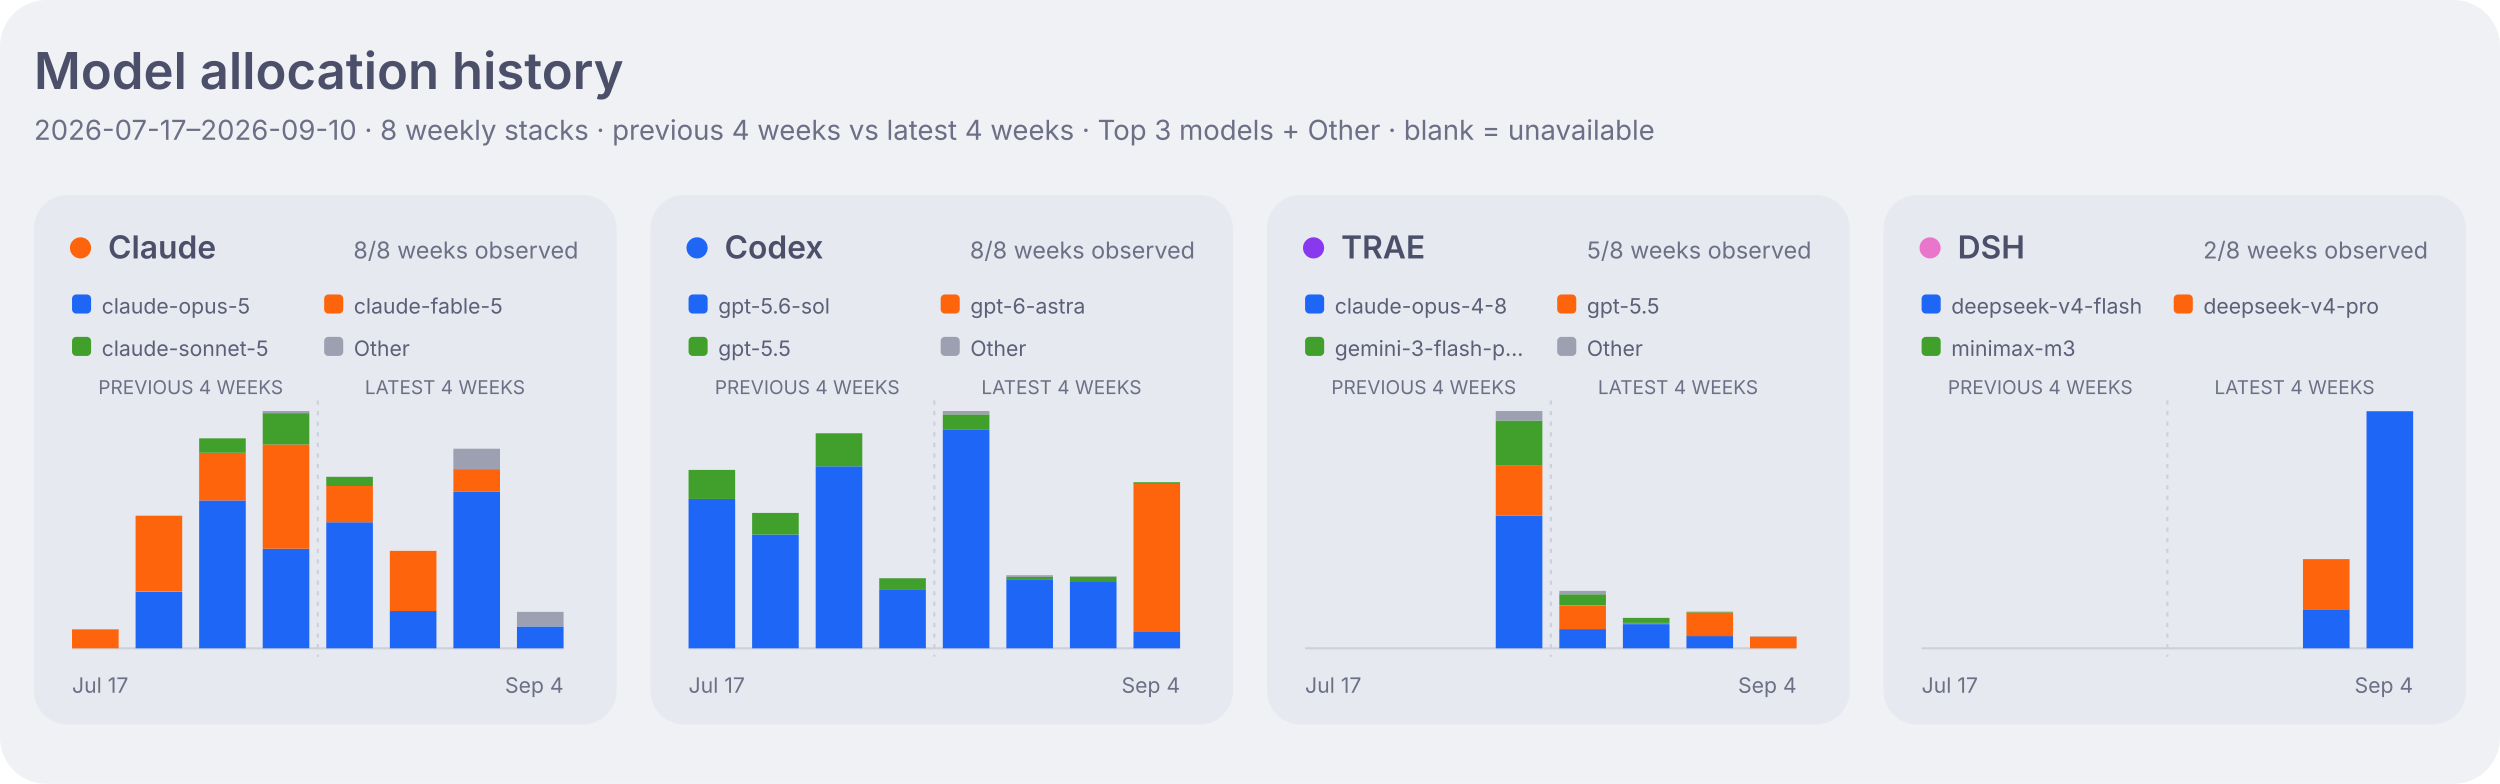
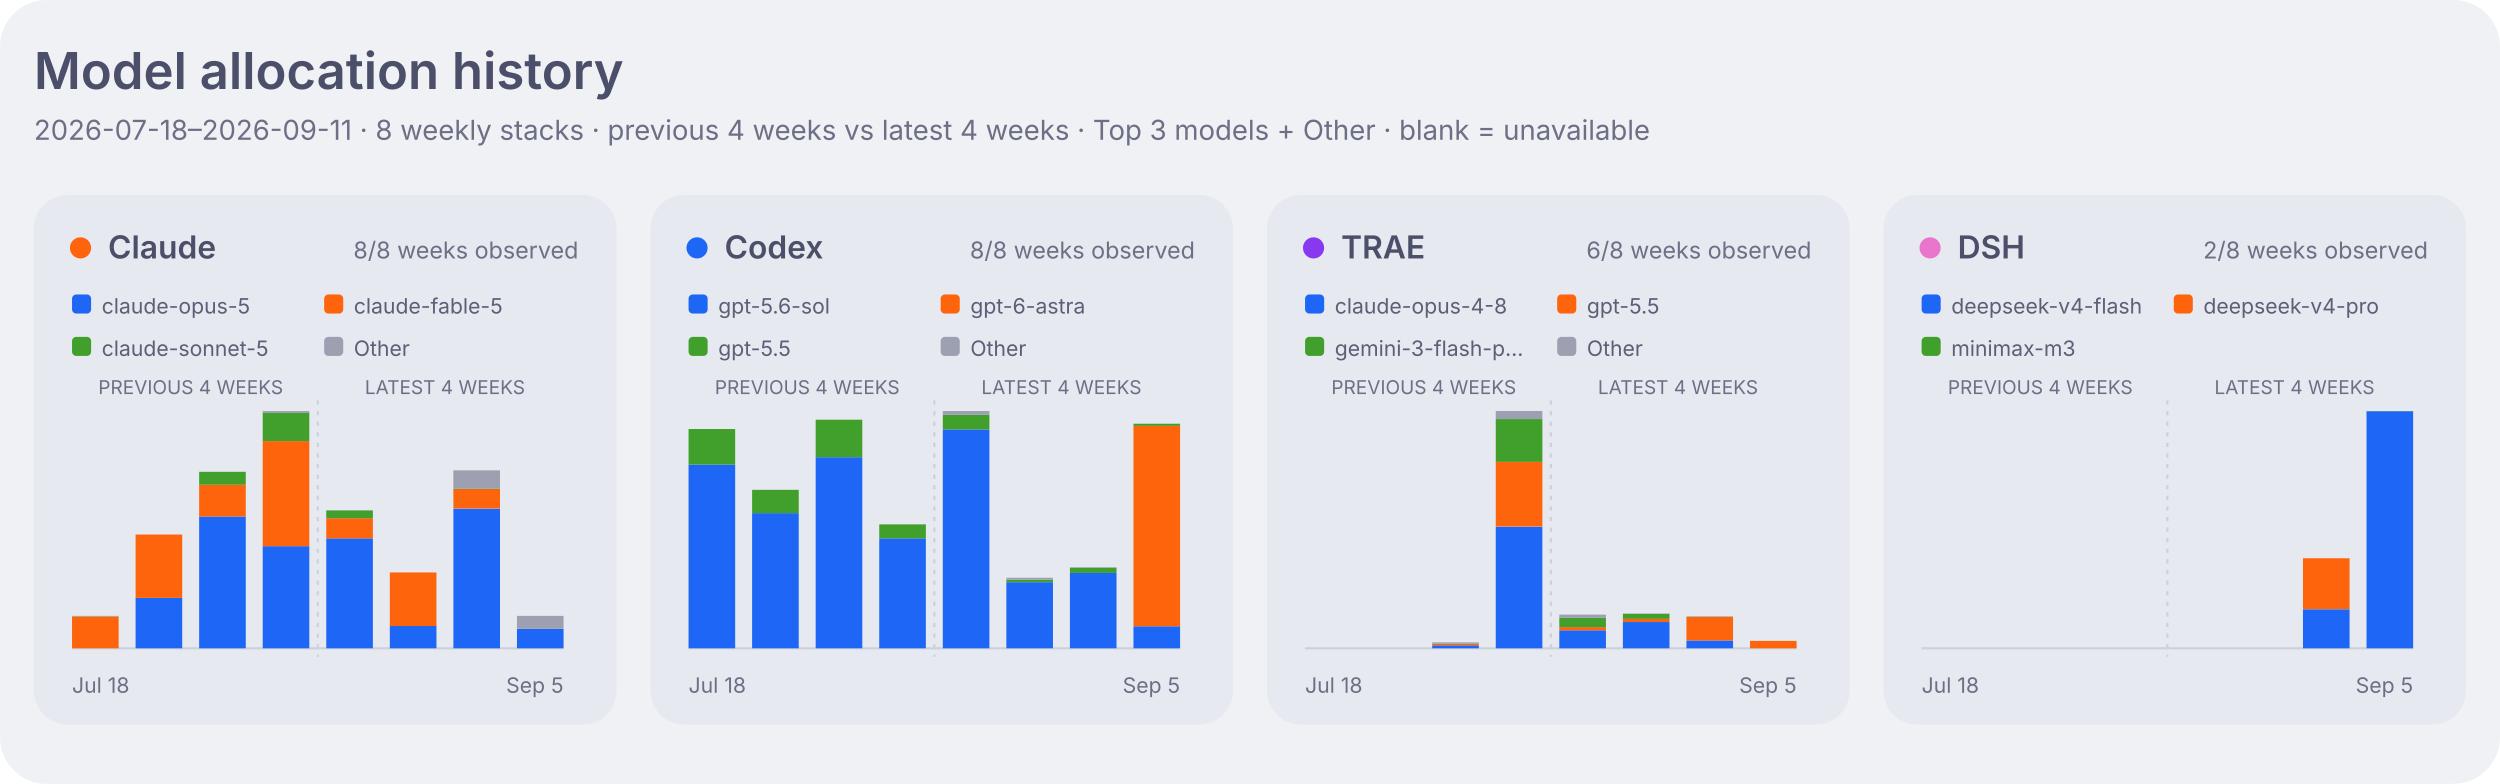
<svg xmlns="http://www.w3.org/2000/svg" width="1180" height="370" viewBox="0 0 1180 370" role="img" aria-labelledby="title desc">
  <style>
    .dashboard-background { fill: #eff1f5; }
    .dashboard-panel { fill: #e6e9ef; }
    .dashboard-primary { fill: #4c4f69; }
    .dashboard-secondary { fill: #5c5f77; }
    .dashboard-muted { fill: #6c6f85; }
    .dashboard-accent { fill: #179299; }
    .dashboard-border { stroke: #ccd0da; }
    .agent-claude { fill: #fe640b; }
    .agent-codex { fill: #1e66f5; }
    .agent-traex { fill: #8839ef; }
    .agent-dsh { fill: #ea76cb; }
    .agent-legacy { fill: #6c6f85; }
    .series-0 { fill: #1e66f5; }
    .series-1 { fill: #fe640b; }
    .series-2 { fill: #40a02b; }
    .series-3 { fill: #8839ef; }
    .series-other { fill: #9ca0b0; }
    .signal-level-1 { fill: #179299; fill-opacity: 0.22; }
    .signal-level-2 { fill: #179299; fill-opacity: 0.45; }
    .signal-level-3 { fill: #179299; fill-opacity: 0.68; }
    .signal-level-4 { fill: #179299; }
    .component-input { fill: #40a02b; }
    .component-output { fill: #df8e1d; }
    .component-cache-write { fill: #179299; }
    .component-cache-read { fill: #7287fd; }
    .heatmap-level-0 { fill: #ccd0da; }
    .heatmap-level-1 { fill: #179299; fill-opacity: 0.25; }
    .heatmap-level-2 { fill: #179299; fill-opacity: 0.5; }
    .heatmap-level-3 { fill: #179299; fill-opacity: 0.75; }
    .heatmap-level-4 { fill: #179299; }
    @media (prefers-color-scheme: dark) {
      .dashboard-background { fill: #1e1e2e; }
      .dashboard-panel { fill: #181825; }
      .dashboard-primary { fill: #cdd6f4; }
      .dashboard-secondary { fill: #bac2de; }
      .dashboard-muted { fill: #a6adc8; }
      .dashboard-accent { fill: #94e2d5; }
      .dashboard-border { stroke: #313244; }
      .agent-claude { fill: #fab387; }
      .agent-codex { fill: #89b4fa; }
      .agent-traex { fill: #cba6f7; }
      .agent-dsh { fill: #f5c2e7; }
      .agent-legacy { fill: #a6adc8; }
      .series-0 { fill: #89b4fa; }
      .series-1 { fill: #fab387; }
      .series-2 { fill: #a6e3a1; }
      .series-3 { fill: #cba6f7; }
      .series-other { fill: #7f849c; }
      .signal-level-1 { fill: #94e2d5; fill-opacity: 0.22; }
      .signal-level-2 { fill: #94e2d5; fill-opacity: 0.45; }
      .signal-level-3 { fill: #94e2d5; fill-opacity: 0.68; }
      .signal-level-4 { fill: #94e2d5; }
      .component-input { fill: #a6e3a1; }
      .component-output { fill: #f9e2af; }
      .component-cache-write { fill: #94e2d5; }
      .component-cache-read { fill: #b4befe; }
      .heatmap-level-0 { fill: #313244; }
      .heatmap-level-1 { fill: #94e2d5; fill-opacity: 0.25; }
      .heatmap-level-2 { fill: #94e2d5; fill-opacity: 0.5; }
      .heatmap-level-3 { fill: #94e2d5; fill-opacity: 0.75; }
      .heatmap-level-4 { fill: #94e2d5; }
    }
  </style>
  <rect class="dashboard-background" width="1180" height="370" rx="22" />
  <text class="dashboard-primary" x="16" y="42" font-family="-apple-system,BlinkMacSystemFont,Segoe UI,sans-serif" font-size="24" font-weight="600">Model allocation history</text>
-   <text class="dashboard-muted" x="16" y="66" font-family="-apple-system,BlinkMacSystemFont,Segoe UI,sans-serif" font-size="13">2026-07-17–2026-09-10 · 8 weekly stacks · previous 4 weeks vs latest 4 weeks · Top 3 models + Other · blank = unavailable</text>
+   <text class="dashboard-muted" x="16" y="66" font-family="-apple-system,BlinkMacSystemFont,Segoe UI,sans-serif" font-size="13">2026-07-18–2026-09-11 · 8 weekly stacks · previous 4 weeks vs latest 4 weeks · Top 3 models + Other · blank = unavailable</text>
  <rect class="dashboard-panel" x="16" y="92" width="275" height="250" rx="16" />
  <circle class="agent-claude" cx="38" cy="117" r="5" />
  <text class="dashboard-primary" x="51" y="122" font-family="-apple-system,BlinkMacSystemFont,Segoe UI,sans-serif" font-size="15" font-weight="600">Claude</text>
  <text class="dashboard-muted" x="273" y="122" text-anchor="end" font-family="-apple-system,BlinkMacSystemFont,Segoe UI,sans-serif" font-size="11">8/8 weeks observed</text>
  <rect class="series-0" x="34" y="139" width="9" height="9" rx="2" />
  <text class="dashboard-secondary" x="48" y="148" font-family="-apple-system,BlinkMacSystemFont,Segoe UI,sans-serif" font-size="10">claude-opus-5</text>
  <rect class="series-1" x="153" y="139" width="9" height="9" rx="2" />
  <text class="dashboard-secondary" x="167" y="148" font-family="-apple-system,BlinkMacSystemFont,Segoe UI,sans-serif" font-size="10">claude-fable-5</text>
  <rect class="series-2" x="34" y="159" width="9" height="9" rx="2" />
  <text class="dashboard-secondary" x="48" y="168" font-family="-apple-system,BlinkMacSystemFont,Segoe UI,sans-serif" font-size="10">claude-sonnet-5</text>
  <rect class="series-other" x="153" y="159" width="9" height="9" rx="2" />
  <text class="dashboard-secondary" x="167" y="168" font-family="-apple-system,BlinkMacSystemFont,Segoe UI,sans-serif" font-size="10">Other</text>
  <text class="dashboard-muted" x="90.0" y="186" text-anchor="middle" font-family="-apple-system,BlinkMacSystemFont,Segoe UI,sans-serif" font-size="9">PREVIOUS 4 WEEKS</text>
  <text class="dashboard-muted" x="210.0" y="186" text-anchor="middle" font-family="-apple-system,BlinkMacSystemFont,Segoe UI,sans-serif" font-size="9">LATEST 4 WEEKS</text>
  <line class="dashboard-border" x1="34" y1="306" x2="266" y2="306" stroke-width="1" />
  <line class="dashboard-border" x1="150.0" y1="189" x2="150.0" y2="310" stroke-width="1" stroke-dasharray="2 3" />
-   <rect class="series-1" x="34" y="297.2" width="22" height="8.8" data-agent="claude" data-model="claude-fable-5" data-week="2026-07-17">
-     </rect>
-   <rect class="series-2" x="34" y="297.1" width="22" height="0.1" data-agent="claude" data-model="claude-sonnet-5" data-week="2026-07-17">
-     </rect>
-   <rect class="series-other" x="34" y="296.9" width="22" height="0.3" data-agent="claude" data-model="other" data-week="2026-07-17">
-     </rect>
-   <rect class="series-0" x="64" y="279.3" width="22" height="26.7" data-agent="claude" data-model="claude-opus-5" data-week="2026-07-24">
-     </rect>
-   <rect class="series-1" x="64" y="243.4" width="22" height="35.8" data-agent="claude" data-model="claude-fable-5" data-week="2026-07-24">
-     </rect>
-   <rect class="series-2" x="64" y="243.4" width="22" height="0.0" data-agent="claude" data-model="claude-sonnet-5" data-week="2026-07-24">
-     </rect>
-   <rect class="series-0" x="94" y="236.2" width="22" height="69.8" data-agent="claude" data-model="claude-opus-5" data-week="2026-07-31">
-     </rect>
-   <rect class="series-1" x="94" y="213.7" width="22" height="22.5" data-agent="claude" data-model="claude-fable-5" data-week="2026-07-31">
-     </rect>
-   <rect class="series-2" x="94" y="206.9" width="22" height="6.8" data-agent="claude" data-model="claude-sonnet-5" data-week="2026-07-31">
-     </rect>
-   <rect class="series-0" x="124" y="259.0" width="22" height="47.0" data-agent="claude" data-model="claude-opus-5" data-week="2026-08-07">
-     </rect>
-   <rect class="series-1" x="124" y="209.8" width="22" height="49.2" data-agent="claude" data-model="claude-fable-5" data-week="2026-08-07">
-     </rect>
-   <rect class="series-2" x="124" y="195.0" width="22" height="14.8" data-agent="claude" data-model="claude-sonnet-5" data-week="2026-08-07">
-     </rect>
-   <rect class="series-other" x="124" y="194.0" width="22" height="1.0" data-agent="claude" data-model="other" data-week="2026-08-07">
-     </rect>
-   <rect class="series-0" x="154" y="246.5" width="22" height="59.5" data-agent="claude" data-model="claude-opus-5" data-week="2026-08-14">
-     </rect>
-   <rect class="series-1" x="154" y="229.3" width="22" height="17.2" data-agent="claude" data-model="claude-fable-5" data-week="2026-08-14">
-     </rect>
-   <rect class="series-2" x="154" y="225.1" width="22" height="4.3" data-agent="claude" data-model="claude-sonnet-5" data-week="2026-08-14">
-     </rect>
-   <rect class="series-other" x="154" y="225.0" width="22" height="0.1" data-agent="claude" data-model="other" data-week="2026-08-14">
-     </rect>
-   <rect class="series-0" x="184" y="288.4" width="22" height="17.6" data-agent="claude" data-model="claude-opus-5" data-week="2026-08-21">
-     </rect>
-   <rect class="series-1" x="184" y="260.0" width="22" height="28.4" data-agent="claude" data-model="claude-fable-5" data-week="2026-08-21">
-     </rect>
-   <rect class="series-2" x="184" y="260.0" width="22" height="0.0" data-agent="claude" data-model="claude-sonnet-5" data-week="2026-08-21">
-     </rect>
-   <rect class="series-0" x="214" y="232.0" width="22" height="74.0" data-agent="claude" data-model="claude-opus-5" data-week="2026-08-28">
-     </rect>
-   <rect class="series-1" x="214" y="221.7" width="22" height="10.3" data-agent="claude" data-model="claude-fable-5" data-week="2026-08-28">
-     </rect>
-   <rect class="series-2" x="214" y="221.4" width="22" height="0.3" data-agent="claude" data-model="claude-sonnet-5" data-week="2026-08-28">
-     </rect>
-   <rect class="series-other" x="214" y="211.8" width="22" height="9.6" data-agent="claude" data-model="other" data-week="2026-08-28">
-     </rect>
-   <rect class="series-0" x="244" y="295.7" width="22" height="10.3" data-agent="claude" data-model="claude-opus-5" data-week="2026-09-04">
-     </rect>
-   <rect class="series-other" x="244" y="288.8" width="22" height="6.9" data-agent="claude" data-model="other" data-week="2026-09-04">
-     </rect>
-   <text class="dashboard-muted" x="34" y="327" font-family="-apple-system,BlinkMacSystemFont,Segoe UI,sans-serif" font-size="10">Jul 17</text>
-   <text class="dashboard-muted" x="266" y="327" text-anchor="end" font-family="-apple-system,BlinkMacSystemFont,Segoe UI,sans-serif" font-size="10">Sep 4</text>
+   <rect class="series-1" x="34" y="291.0" width="22" height="15.0" data-agent="claude" data-model="claude-fable-5" data-week="2026-07-18">
+     </rect>
+   <rect class="series-2" x="34" y="290.9" width="22" height="0.1" data-agent="claude" data-model="claude-sonnet-5" data-week="2026-07-18">
+     </rect>
+   <rect class="series-other" x="34" y="290.7" width="22" height="0.2" data-agent="claude" data-model="other" data-week="2026-07-18">
+     </rect>
+   <rect class="series-0" x="64" y="282.2" width="22" height="23.8" data-agent="claude" data-model="claude-opus-5" data-week="2026-07-25">
+     </rect>
+   <rect class="series-1" x="64" y="252.3" width="22" height="29.9" data-agent="claude" data-model="claude-fable-5" data-week="2026-07-25">
+     </rect>
+   <rect class="series-2" x="64" y="252.3" width="22" height="0.0" data-agent="claude" data-model="claude-sonnet-5" data-week="2026-07-25">
+     </rect>
+   <rect class="series-0" x="94" y="243.8" width="22" height="62.2" data-agent="claude" data-model="claude-opus-5" data-week="2026-08-01">
+     </rect>
+   <rect class="series-1" x="94" y="228.8" width="22" height="15.0" data-agent="claude" data-model="claude-fable-5" data-week="2026-08-01">
+     </rect>
+   <rect class="series-2" x="94" y="222.7" width="22" height="6.1" data-agent="claude" data-model="claude-sonnet-5" data-week="2026-08-01">
+     </rect>
+   <rect class="series-0" x="124" y="257.8" width="22" height="48.2" data-agent="claude" data-model="claude-opus-5" data-week="2026-08-08">
+     </rect>
+   <rect class="series-1" x="124" y="208.2" width="22" height="49.6" data-agent="claude" data-model="claude-fable-5" data-week="2026-08-08">
+     </rect>
+   <rect class="series-2" x="124" y="194.9" width="22" height="13.3" data-agent="claude" data-model="claude-sonnet-5" data-week="2026-08-08">
+     </rect>
+   <rect class="series-other" x="124" y="194.0" width="22" height="0.9" data-agent="claude" data-model="other" data-week="2026-08-08">
+     </rect>
+   <rect class="series-0" x="154" y="254.1" width="22" height="51.9" data-agent="claude" data-model="claude-opus-5" data-week="2026-08-15">
+     </rect>
+   <rect class="series-1" x="154" y="244.6" width="22" height="9.5" data-agent="claude" data-model="claude-fable-5" data-week="2026-08-15">
+     </rect>
+   <rect class="series-2" x="154" y="240.9" width="22" height="3.7" data-agent="claude" data-model="claude-sonnet-5" data-week="2026-08-15">
+     </rect>
+   <rect class="series-other" x="154" y="240.8" width="22" height="0.1" data-agent="claude" data-model="other" data-week="2026-08-15">
+     </rect>
+   <rect class="series-0" x="184" y="295.4" width="22" height="10.6" data-agent="claude" data-model="claude-opus-5" data-week="2026-08-22">
+     </rect>
+   <rect class="series-1" x="184" y="270.2" width="22" height="25.3" data-agent="claude" data-model="claude-fable-5" data-week="2026-08-22">
+     </rect>
+   <rect class="series-2" x="184" y="270.1" width="22" height="0.0" data-agent="claude" data-model="claude-sonnet-5" data-week="2026-08-22">
+     </rect>
+   <rect class="series-0" x="214" y="240.1" width="22" height="65.9" data-agent="claude" data-model="claude-opus-5" data-week="2026-08-29">
+     </rect>
+   <rect class="series-1" x="214" y="230.8" width="22" height="9.2" data-agent="claude" data-model="claude-fable-5" data-week="2026-08-29">
+     </rect>
+   <rect class="series-2" x="214" y="230.6" width="22" height="0.3" data-agent="claude" data-model="claude-sonnet-5" data-week="2026-08-29">
+     </rect>
+   <rect class="series-other" x="214" y="222.0" width="22" height="8.6" data-agent="claude" data-model="other" data-week="2026-08-29">
+     </rect>
+   <rect class="series-0" x="244" y="296.8" width="22" height="9.2" data-agent="claude" data-model="claude-opus-5" data-week="2026-09-05">
+     </rect>
+   <rect class="series-other" x="244" y="290.7" width="22" height="6.1" data-agent="claude" data-model="other" data-week="2026-09-05">
+     </rect>
+   <text class="dashboard-muted" x="34" y="327" font-family="-apple-system,BlinkMacSystemFont,Segoe UI,sans-serif" font-size="10">Jul 18</text>
+   <text class="dashboard-muted" x="266" y="327" text-anchor="end" font-family="-apple-system,BlinkMacSystemFont,Segoe UI,sans-serif" font-size="10">Sep 5</text>
  <rect class="dashboard-panel" x="307" y="92" width="275" height="250" rx="16" />
  <circle class="agent-codex" cx="329" cy="117" r="5" />
  <text class="dashboard-primary" x="342" y="122" font-family="-apple-system,BlinkMacSystemFont,Segoe UI,sans-serif" font-size="15" font-weight="600">Codex</text>
  <text class="dashboard-muted" x="564" y="122" text-anchor="end" font-family="-apple-system,BlinkMacSystemFont,Segoe UI,sans-serif" font-size="11">8/8 weeks observed</text>
  <rect class="series-0" x="325" y="139" width="9" height="9" rx="2" />
  <text class="dashboard-secondary" x="339" y="148" font-family="-apple-system,BlinkMacSystemFont,Segoe UI,sans-serif" font-size="10">gpt-5.6-sol</text>
  <rect class="series-1" x="444" y="139" width="9" height="9" rx="2" />
  <text class="dashboard-secondary" x="458" y="148" font-family="-apple-system,BlinkMacSystemFont,Segoe UI,sans-serif" font-size="10">gpt-6-astra</text>
  <rect class="series-2" x="325" y="159" width="9" height="9" rx="2" />
  <text class="dashboard-secondary" x="339" y="168" font-family="-apple-system,BlinkMacSystemFont,Segoe UI,sans-serif" font-size="10">gpt-5.5</text>
  <rect class="series-other" x="444" y="159" width="9" height="9" rx="2" />
  <text class="dashboard-secondary" x="458" y="168" font-family="-apple-system,BlinkMacSystemFont,Segoe UI,sans-serif" font-size="10">Other</text>
  <text class="dashboard-muted" x="381.0" y="186" text-anchor="middle" font-family="-apple-system,BlinkMacSystemFont,Segoe UI,sans-serif" font-size="9">PREVIOUS 4 WEEKS</text>
  <text class="dashboard-muted" x="501.0" y="186" text-anchor="middle" font-family="-apple-system,BlinkMacSystemFont,Segoe UI,sans-serif" font-size="9">LATEST 4 WEEKS</text>
  <line class="dashboard-border" x1="325" y1="306" x2="557" y2="306" stroke-width="1" />
  <line class="dashboard-border" x1="441.0" y1="189" x2="441.0" y2="310" stroke-width="1" stroke-dasharray="2 3" />
-   <rect class="series-0" x="325" y="235.5" width="22" height="70.5" data-agent="codex" data-model="gpt-5.6-sol" data-week="2026-07-17">
-     </rect>
-   <rect class="series-2" x="325" y="221.8" width="22" height="13.7" data-agent="codex" data-model="gpt-5.5" data-week="2026-07-17">
-     </rect>
-   <rect class="series-0" x="355" y="252.3" width="22" height="53.7" data-agent="codex" data-model="gpt-5.6-sol" data-week="2026-07-24">
-     </rect>
-   <rect class="series-2" x="355" y="242.1" width="22" height="10.2" data-agent="codex" data-model="gpt-5.5" data-week="2026-07-24">
-     </rect>
-   <rect class="series-0" x="385" y="220.1" width="22" height="85.9" data-agent="codex" data-model="gpt-5.6-sol" data-week="2026-07-31">
-     </rect>
-   <rect class="series-2" x="385" y="204.5" width="22" height="15.6" data-agent="codex" data-model="gpt-5.5" data-week="2026-07-31">
-     </rect>
-   <rect class="series-0" x="415" y="278.1" width="22" height="27.9" data-agent="codex" data-model="gpt-5.6-sol" data-week="2026-08-07">
-     </rect>
-   <rect class="series-2" x="415" y="272.9" width="22" height="5.1" data-agent="codex" data-model="gpt-5.5" data-week="2026-08-07">
-     </rect>
-   <rect class="series-other" x="415" y="272.9" width="22" height="0.1" data-agent="codex" data-model="other" data-week="2026-08-07">
-     </rect>
-   <rect class="series-0" x="445" y="202.9" width="22" height="103.1" data-agent="codex" data-model="gpt-5.6-sol" data-week="2026-08-14">
-     </rect>
-   <rect class="series-2" x="445" y="195.6" width="22" height="7.3" data-agent="codex" data-model="gpt-5.5" data-week="2026-08-14">
-     </rect>
-   <rect class="series-other" x="445" y="194.0" width="22" height="1.6" data-agent="codex" data-model="other" data-week="2026-08-14">
-     </rect>
-   <rect class="series-0" x="475" y="273.4" width="22" height="32.6" data-agent="codex" data-model="gpt-5.6-sol" data-week="2026-08-21">
-     </rect>
-   <rect class="series-2" x="475" y="272.2" width="22" height="1.2" data-agent="codex" data-model="gpt-5.5" data-week="2026-08-21">
-     </rect>
-   <rect class="series-other" x="475" y="271.5" width="22" height="0.8" data-agent="codex" data-model="other" data-week="2026-08-21">
-     </rect>
-   <rect class="series-0" x="505" y="274.3" width="22" height="31.7" data-agent="codex" data-model="gpt-5.6-sol" data-week="2026-08-28">
-     </rect>
-   <rect class="series-2" x="505" y="272.2" width="22" height="2.1" data-agent="codex" data-model="gpt-5.5" data-week="2026-08-28">
-     </rect>
-   <rect class="series-other" x="505" y="272.0" width="22" height="0.2" data-agent="codex" data-model="other" data-week="2026-08-28">
-     </rect>
-   <rect class="series-0" x="535" y="298.3" width="22" height="7.7" data-agent="codex" data-model="gpt-5.6-sol" data-week="2026-09-04">
-     </rect>
-   <rect class="series-1" x="535" y="228.4" width="22" height="69.9" data-agent="codex" data-model="gpt-6-astra" data-week="2026-09-04">
-     </rect>
-   <rect class="series-2" x="535" y="227.6" width="22" height="0.8" data-agent="codex" data-model="gpt-5.5" data-week="2026-09-04">
-     </rect>
-   <text class="dashboard-muted" x="325" y="327" font-family="-apple-system,BlinkMacSystemFont,Segoe UI,sans-serif" font-size="10">Jul 17</text>
-   <text class="dashboard-muted" x="557" y="327" text-anchor="end" font-family="-apple-system,BlinkMacSystemFont,Segoe UI,sans-serif" font-size="10">Sep 4</text>
+   <rect class="series-0" x="325" y="219.3" width="22" height="86.7" data-agent="codex" data-model="gpt-5.6-sol" data-week="2026-07-18">
+     </rect>
+   <rect class="series-2" x="325" y="202.5" width="22" height="16.8" data-agent="codex" data-model="gpt-5.5" data-week="2026-07-18">
+     </rect>
+   <rect class="series-0" x="355" y="242.2" width="22" height="63.8" data-agent="codex" data-model="gpt-5.6-sol" data-week="2026-07-25">
+     </rect>
+   <rect class="series-2" x="355" y="231.2" width="22" height="11.0" data-agent="codex" data-model="gpt-5.5" data-week="2026-07-25">
+     </rect>
+   <rect class="series-0" x="385" y="215.8" width="22" height="90.2" data-agent="codex" data-model="gpt-5.6-sol" data-week="2026-08-01">
+     </rect>
+   <rect class="series-2" x="385" y="198.1" width="22" height="17.7" data-agent="codex" data-model="gpt-5.5" data-week="2026-08-01">
+     </rect>
+   <rect class="series-other" x="385" y="198.1" width="22" height="0.0" data-agent="codex" data-model="other" data-week="2026-08-01">
+     </rect>
+   <rect class="series-0" x="415" y="254.1" width="22" height="51.9" data-agent="codex" data-model="gpt-5.6-sol" data-week="2026-08-08">
+     </rect>
+   <rect class="series-2" x="415" y="247.5" width="22" height="6.6" data-agent="codex" data-model="gpt-5.5" data-week="2026-08-08">
+     </rect>
+   <rect class="series-other" x="415" y="247.5" width="22" height="0.0" data-agent="codex" data-model="other" data-week="2026-08-08">
+     </rect>
+   <rect class="series-0" x="445" y="202.7" width="22" height="103.3" data-agent="codex" data-model="gpt-5.6-sol" data-week="2026-08-15">
+     </rect>
+   <rect class="series-2" x="445" y="195.8" width="22" height="6.9" data-agent="codex" data-model="gpt-5.5" data-week="2026-08-15">
+     </rect>
+   <rect class="series-other" x="445" y="194.0" width="22" height="1.8" data-agent="codex" data-model="other" data-week="2026-08-15">
+     </rect>
+   <rect class="series-0" x="475" y="274.8" width="22" height="31.2" data-agent="codex" data-model="gpt-5.6-sol" data-week="2026-08-22">
+     </rect>
+   <rect class="series-2" x="475" y="273.6" width="22" height="1.2" data-agent="codex" data-model="gpt-5.5" data-week="2026-08-22">
+     </rect>
+   <rect class="series-other" x="475" y="272.7" width="22" height="0.9" data-agent="codex" data-model="other" data-week="2026-08-22">
+     </rect>
+   <rect class="series-0" x="505" y="270.3" width="22" height="35.7" data-agent="codex" data-model="gpt-5.6-sol" data-week="2026-08-29">
+     </rect>
+   <rect class="series-2" x="505" y="268.0" width="22" height="2.4" data-agent="codex" data-model="gpt-5.5" data-week="2026-08-29">
+     </rect>
+   <rect class="series-other" x="505" y="267.7" width="22" height="0.3" data-agent="codex" data-model="other" data-week="2026-08-29">
+     </rect>
+   <rect class="series-0" x="535" y="295.6" width="22" height="10.4" data-agent="codex" data-model="gpt-5.6-sol" data-week="2026-09-05">
+     </rect>
+   <rect class="series-1" x="535" y="201.0" width="22" height="94.6" data-agent="codex" data-model="gpt-6-astra" data-week="2026-09-05">
+     </rect>
+   <rect class="series-2" x="535" y="200.0" width="22" height="1.0" data-agent="codex" data-model="gpt-5.5" data-week="2026-09-05">
+     </rect>
+   <text class="dashboard-muted" x="325" y="327" font-family="-apple-system,BlinkMacSystemFont,Segoe UI,sans-serif" font-size="10">Jul 18</text>
+   <text class="dashboard-muted" x="557" y="327" text-anchor="end" font-family="-apple-system,BlinkMacSystemFont,Segoe UI,sans-serif" font-size="10">Sep 5</text>
  <rect class="dashboard-panel" x="598" y="92" width="275" height="250" rx="16" />
  <circle class="agent-traex" cx="620" cy="117" r="5" />
  <text class="dashboard-primary" x="633" y="122" font-family="-apple-system,BlinkMacSystemFont,Segoe UI,sans-serif" font-size="15" font-weight="600">TRAE</text>
-   <text class="dashboard-muted" x="855" y="122" text-anchor="end" font-family="-apple-system,BlinkMacSystemFont,Segoe UI,sans-serif" font-size="11">5/8 weeks observed</text>
+   <text class="dashboard-muted" x="855" y="122" text-anchor="end" font-family="-apple-system,BlinkMacSystemFont,Segoe UI,sans-serif" font-size="11">6/8 weeks observed</text>
  <rect class="series-0" x="616" y="139" width="9" height="9" rx="2" />
  <text class="dashboard-secondary" x="630" y="148" font-family="-apple-system,BlinkMacSystemFont,Segoe UI,sans-serif" font-size="10">claude-opus-4-8</text>
  <rect class="series-1" x="735" y="139" width="9" height="9" rx="2" />
  <text class="dashboard-secondary" x="749" y="148" font-family="-apple-system,BlinkMacSystemFont,Segoe UI,sans-serif" font-size="10">gpt-5.5</text>
  <rect class="series-2" x="616" y="159" width="9" height="9" rx="2" />
  <text class="dashboard-secondary" x="630" y="168" font-family="-apple-system,BlinkMacSystemFont,Segoe UI,sans-serif" font-size="10">gemini-3-flash-p…</text>
  <rect class="series-other" x="735" y="159" width="9" height="9" rx="2" />
  <text class="dashboard-secondary" x="749" y="168" font-family="-apple-system,BlinkMacSystemFont,Segoe UI,sans-serif" font-size="10">Other</text>
  <text class="dashboard-muted" x="672.0" y="186" text-anchor="middle" font-family="-apple-system,BlinkMacSystemFont,Segoe UI,sans-serif" font-size="9">PREVIOUS 4 WEEKS</text>
  <text class="dashboard-muted" x="792.0" y="186" text-anchor="middle" font-family="-apple-system,BlinkMacSystemFont,Segoe UI,sans-serif" font-size="9">LATEST 4 WEEKS</text>
  <line class="dashboard-border" x1="616" y1="306" x2="848" y2="306" stroke-width="1" />
  <line class="dashboard-border" x1="732.0" y1="189" x2="732.0" y2="310" stroke-width="1" stroke-dasharray="2 3" />
-   <rect class="series-0" x="706" y="243.3" width="22" height="62.7" data-agent="traex" data-model="claude-opus-4-8" data-week="2026-08-07">
-     </rect>
-   <rect class="series-1" x="706" y="219.8" width="22" height="23.4" data-agent="traex" data-model="gpt-5.5" data-week="2026-08-07">
-     </rect>
-   <rect class="series-2" x="706" y="198.5" width="22" height="21.3" data-agent="traex" data-model="gemini-3-flash-preview" data-week="2026-08-07">
-     </rect>
-   <rect class="series-other" x="706" y="194.0" width="22" height="4.5" data-agent="traex" data-model="other" data-week="2026-08-07">
-     </rect>
-   <rect class="series-0" x="736" y="296.9" width="22" height="9.1" data-agent="traex" data-model="claude-opus-4-8" data-week="2026-08-14">
-     </rect>
-   <rect class="series-1" x="736" y="285.7" width="22" height="11.3" data-agent="traex" data-model="gpt-5.5" data-week="2026-08-14">
-     </rect>
-   <rect class="series-2" x="736" y="280.5" width="22" height="5.1" data-agent="traex" data-model="gemini-3-flash-preview" data-week="2026-08-14">
-     </rect>
-   <rect class="series-other" x="736" y="278.9" width="22" height="1.6" data-agent="traex" data-model="other" data-week="2026-08-14">
-     </rect>
-   <rect class="series-0" x="766" y="294.6" width="22" height="11.4" data-agent="traex" data-model="claude-opus-4-8" data-week="2026-08-21">
-     </rect>
-   <rect class="series-1" x="766" y="294.0" width="22" height="0.5" data-agent="traex" data-model="gpt-5.5" data-week="2026-08-21">
-     </rect>
-   <rect class="series-2" x="766" y="291.7" width="22" height="2.3" data-agent="traex" data-model="gemini-3-flash-preview" data-week="2026-08-21">
-     </rect>
-   <rect class="series-other" x="766" y="291.6" width="22" height="0.1" data-agent="traex" data-model="other" data-week="2026-08-21">
-     </rect>
-   <rect class="series-0" x="796" y="300.2" width="22" height="5.8" data-agent="traex" data-model="claude-opus-4-8" data-week="2026-08-28">
-     </rect>
-   <rect class="series-1" x="796" y="289.1" width="22" height="11.2" data-agent="traex" data-model="gpt-5.5" data-week="2026-08-28">
-     </rect>
-   <rect class="series-2" x="796" y="288.8" width="22" height="0.3" data-agent="traex" data-model="gemini-3-flash-preview" data-week="2026-08-28">
-     </rect>
-   <rect class="series-other" x="796" y="288.6" width="22" height="0.1" data-agent="traex" data-model="other" data-week="2026-08-28">
-     </rect>
-   <rect class="series-1" x="826" y="300.5" width="22" height="5.5" data-agent="traex" data-model="gpt-5.5" data-week="2026-09-04">
-     </rect>
-   <rect class="series-2" x="826" y="300.5" width="22" height="0.0" data-agent="traex" data-model="gemini-3-flash-preview" data-week="2026-09-04">
-     </rect>
-   <rect class="series-other" x="826" y="300.3" width="22" height="0.2" data-agent="traex" data-model="other" data-week="2026-09-04">
-     </rect>
-   <text class="dashboard-muted" x="616" y="327" font-family="-apple-system,BlinkMacSystemFont,Segoe UI,sans-serif" font-size="10">Jul 17</text>
-   <text class="dashboard-muted" x="848" y="327" text-anchor="end" font-family="-apple-system,BlinkMacSystemFont,Segoe UI,sans-serif" font-size="10">Sep 4</text>
+   <rect class="series-0" x="676" y="304.6" width="22" height="1.4" data-agent="traex" data-model="claude-opus-4-8" data-week="2026-08-01">
+     </rect>
+   <rect class="series-1" x="676" y="303.9" width="22" height="0.7" data-agent="traex" data-model="gpt-5.5" data-week="2026-08-01">
+     </rect>
+   <rect class="series-2" x="676" y="303.7" width="22" height="0.2" data-agent="traex" data-model="gemini-3-flash-preview" data-week="2026-08-01">
+     </rect>
+   <rect class="series-other" x="676" y="303.2" width="22" height="0.5" data-agent="traex" data-model="other" data-week="2026-08-01">
+     </rect>
+   <rect class="series-0" x="706" y="248.6" width="22" height="57.4" data-agent="traex" data-model="claude-opus-4-8" data-week="2026-08-08">
+     </rect>
+   <rect class="series-1" x="706" y="218.0" width="22" height="30.5" data-agent="traex" data-model="gpt-5.5" data-week="2026-08-08">
+     </rect>
+   <rect class="series-2" x="706" y="197.8" width="22" height="20.2" data-agent="traex" data-model="gemini-3-flash-preview" data-week="2026-08-08">
+     </rect>
+   <rect class="series-other" x="706" y="194.0" width="22" height="3.8" data-agent="traex" data-model="other" data-week="2026-08-08">
+     </rect>
+   <rect class="series-0" x="736" y="297.5" width="22" height="8.5" data-agent="traex" data-model="claude-opus-4-8" data-week="2026-08-15">
+     </rect>
+   <rect class="series-1" x="736" y="296.0" width="22" height="1.5" data-agent="traex" data-model="gpt-5.5" data-week="2026-08-15">
+     </rect>
+   <rect class="series-2" x="736" y="291.6" width="22" height="4.4" data-agent="traex" data-model="gemini-3-flash-preview" data-week="2026-08-15">
+     </rect>
+   <rect class="series-other" x="736" y="290.1" width="22" height="1.5" data-agent="traex" data-model="other" data-week="2026-08-15">
+     </rect>
+   <rect class="series-0" x="766" y="293.6" width="22" height="12.4" data-agent="traex" data-model="claude-opus-4-8" data-week="2026-08-22">
+     </rect>
+   <rect class="series-1" x="766" y="292.1" width="22" height="1.5" data-agent="traex" data-model="gpt-5.5" data-week="2026-08-22">
+     </rect>
+   <rect class="series-2" x="766" y="289.7" width="22" height="2.4" data-agent="traex" data-model="gemini-3-flash-preview" data-week="2026-08-22">
+     </rect>
+   <rect class="series-other" x="766" y="289.6" width="22" height="0.1" data-agent="traex" data-model="other" data-week="2026-08-22">
+     </rect>
+   <rect class="series-0" x="796" y="302.3" width="22" height="3.7" data-agent="traex" data-model="claude-opus-4-8" data-week="2026-08-29">
+     </rect>
+   <rect class="series-1" x="796" y="291.2" width="22" height="11.1" data-agent="traex" data-model="gpt-5.5" data-week="2026-08-29">
+     </rect>
+   <rect class="series-2" x="796" y="291.2" width="22" height="0.0" data-agent="traex" data-model="gemini-3-flash-preview" data-week="2026-08-29">
+     </rect>
+   <rect class="series-other" x="796" y="290.9" width="22" height="0.3" data-agent="traex" data-model="other" data-week="2026-08-29">
+     </rect>
+   <rect class="series-1" x="826" y="302.5" width="22" height="3.5" data-agent="traex" data-model="gpt-5.5" data-week="2026-09-05">
+     </rect>
+   <rect class="series-other" x="826" y="302.5" width="22" height="0.0" data-agent="traex" data-model="other" data-week="2026-09-05">
+     </rect>
+   <text class="dashboard-muted" x="616" y="327" font-family="-apple-system,BlinkMacSystemFont,Segoe UI,sans-serif" font-size="10">Jul 18</text>
+   <text class="dashboard-muted" x="848" y="327" text-anchor="end" font-family="-apple-system,BlinkMacSystemFont,Segoe UI,sans-serif" font-size="10">Sep 5</text>
  <rect class="dashboard-panel" x="889" y="92" width="275" height="250" rx="16" />
  <circle class="agent-dsh" cx="911" cy="117" r="5" />
  <text class="dashboard-primary" x="924" y="122" font-family="-apple-system,BlinkMacSystemFont,Segoe UI,sans-serif" font-size="15" font-weight="600">DSH</text>
  <text class="dashboard-muted" x="1146" y="122" text-anchor="end" font-family="-apple-system,BlinkMacSystemFont,Segoe UI,sans-serif" font-size="11">2/8 weeks observed</text>
  <rect class="series-0" x="907" y="139" width="9" height="9" rx="2" />
  <text class="dashboard-secondary" x="921" y="148" font-family="-apple-system,BlinkMacSystemFont,Segoe UI,sans-serif" font-size="10">deepseek-v4-flash</text>
  <rect class="series-1" x="1026" y="139" width="9" height="9" rx="2" />
  <text class="dashboard-secondary" x="1040" y="148" font-family="-apple-system,BlinkMacSystemFont,Segoe UI,sans-serif" font-size="10">deepseek-v4-pro</text>
  <rect class="series-2" x="907" y="159" width="9" height="9" rx="2" />
  <text class="dashboard-secondary" x="921" y="168" font-family="-apple-system,BlinkMacSystemFont,Segoe UI,sans-serif" font-size="10">minimax-m3</text>
  <text class="dashboard-muted" x="963.0" y="186" text-anchor="middle" font-family="-apple-system,BlinkMacSystemFont,Segoe UI,sans-serif" font-size="9">PREVIOUS 4 WEEKS</text>
  <text class="dashboard-muted" x="1083.0" y="186" text-anchor="middle" font-family="-apple-system,BlinkMacSystemFont,Segoe UI,sans-serif" font-size="9">LATEST 4 WEEKS</text>
  <line class="dashboard-border" x1="907" y1="306" x2="1139" y2="306" stroke-width="1" />
  <line class="dashboard-border" x1="1023.0" y1="189" x2="1023.0" y2="310" stroke-width="1" stroke-dasharray="2 3" />
-   <rect class="series-0" x="1087" y="287.8" width="22" height="18.2" data-agent="dsh" data-model="deepseek-v4-flash" data-week="2026-08-28">
-     </rect>
-   <rect class="series-1" x="1087" y="263.9" width="22" height="24.0" data-agent="dsh" data-model="deepseek-v4-pro" data-week="2026-08-28">
-     </rect>
-   <rect class="series-0" x="1117" y="194.1" width="22" height="111.9" data-agent="dsh" data-model="deepseek-v4-flash" data-week="2026-09-04">
-     </rect>
-   <rect class="series-2" x="1117" y="194.0" width="22" height="0.1" data-agent="dsh" data-model="minimax-m3" data-week="2026-09-04">
-     </rect>
-   <text class="dashboard-muted" x="907" y="327" font-family="-apple-system,BlinkMacSystemFont,Segoe UI,sans-serif" font-size="10">Jul 17</text>
-   <text class="dashboard-muted" x="1139" y="327" text-anchor="end" font-family="-apple-system,BlinkMacSystemFont,Segoe UI,sans-serif" font-size="10">Sep 4</text>
+   <rect class="series-0" x="1087" y="287.6" width="22" height="18.4" data-agent="dsh" data-model="deepseek-v4-flash" data-week="2026-08-29">
+     </rect>
+   <rect class="series-1" x="1087" y="263.5" width="22" height="24.0" data-agent="dsh" data-model="deepseek-v4-pro" data-week="2026-08-29">
+     </rect>
+   <rect class="series-0" x="1117" y="194.1" width="22" height="111.9" data-agent="dsh" data-model="deepseek-v4-flash" data-week="2026-09-05">
+     </rect>
+   <rect class="series-2" x="1117" y="194.0" width="22" height="0.1" data-agent="dsh" data-model="minimax-m3" data-week="2026-09-05">
+     </rect>
+   <text class="dashboard-muted" x="907" y="327" font-family="-apple-system,BlinkMacSystemFont,Segoe UI,sans-serif" font-size="10">Jul 18</text>
+   <text class="dashboard-muted" x="1139" y="327" text-anchor="end" font-family="-apple-system,BlinkMacSystemFont,Segoe UI,sans-serif" font-size="10">Sep 5</text>
</svg>
